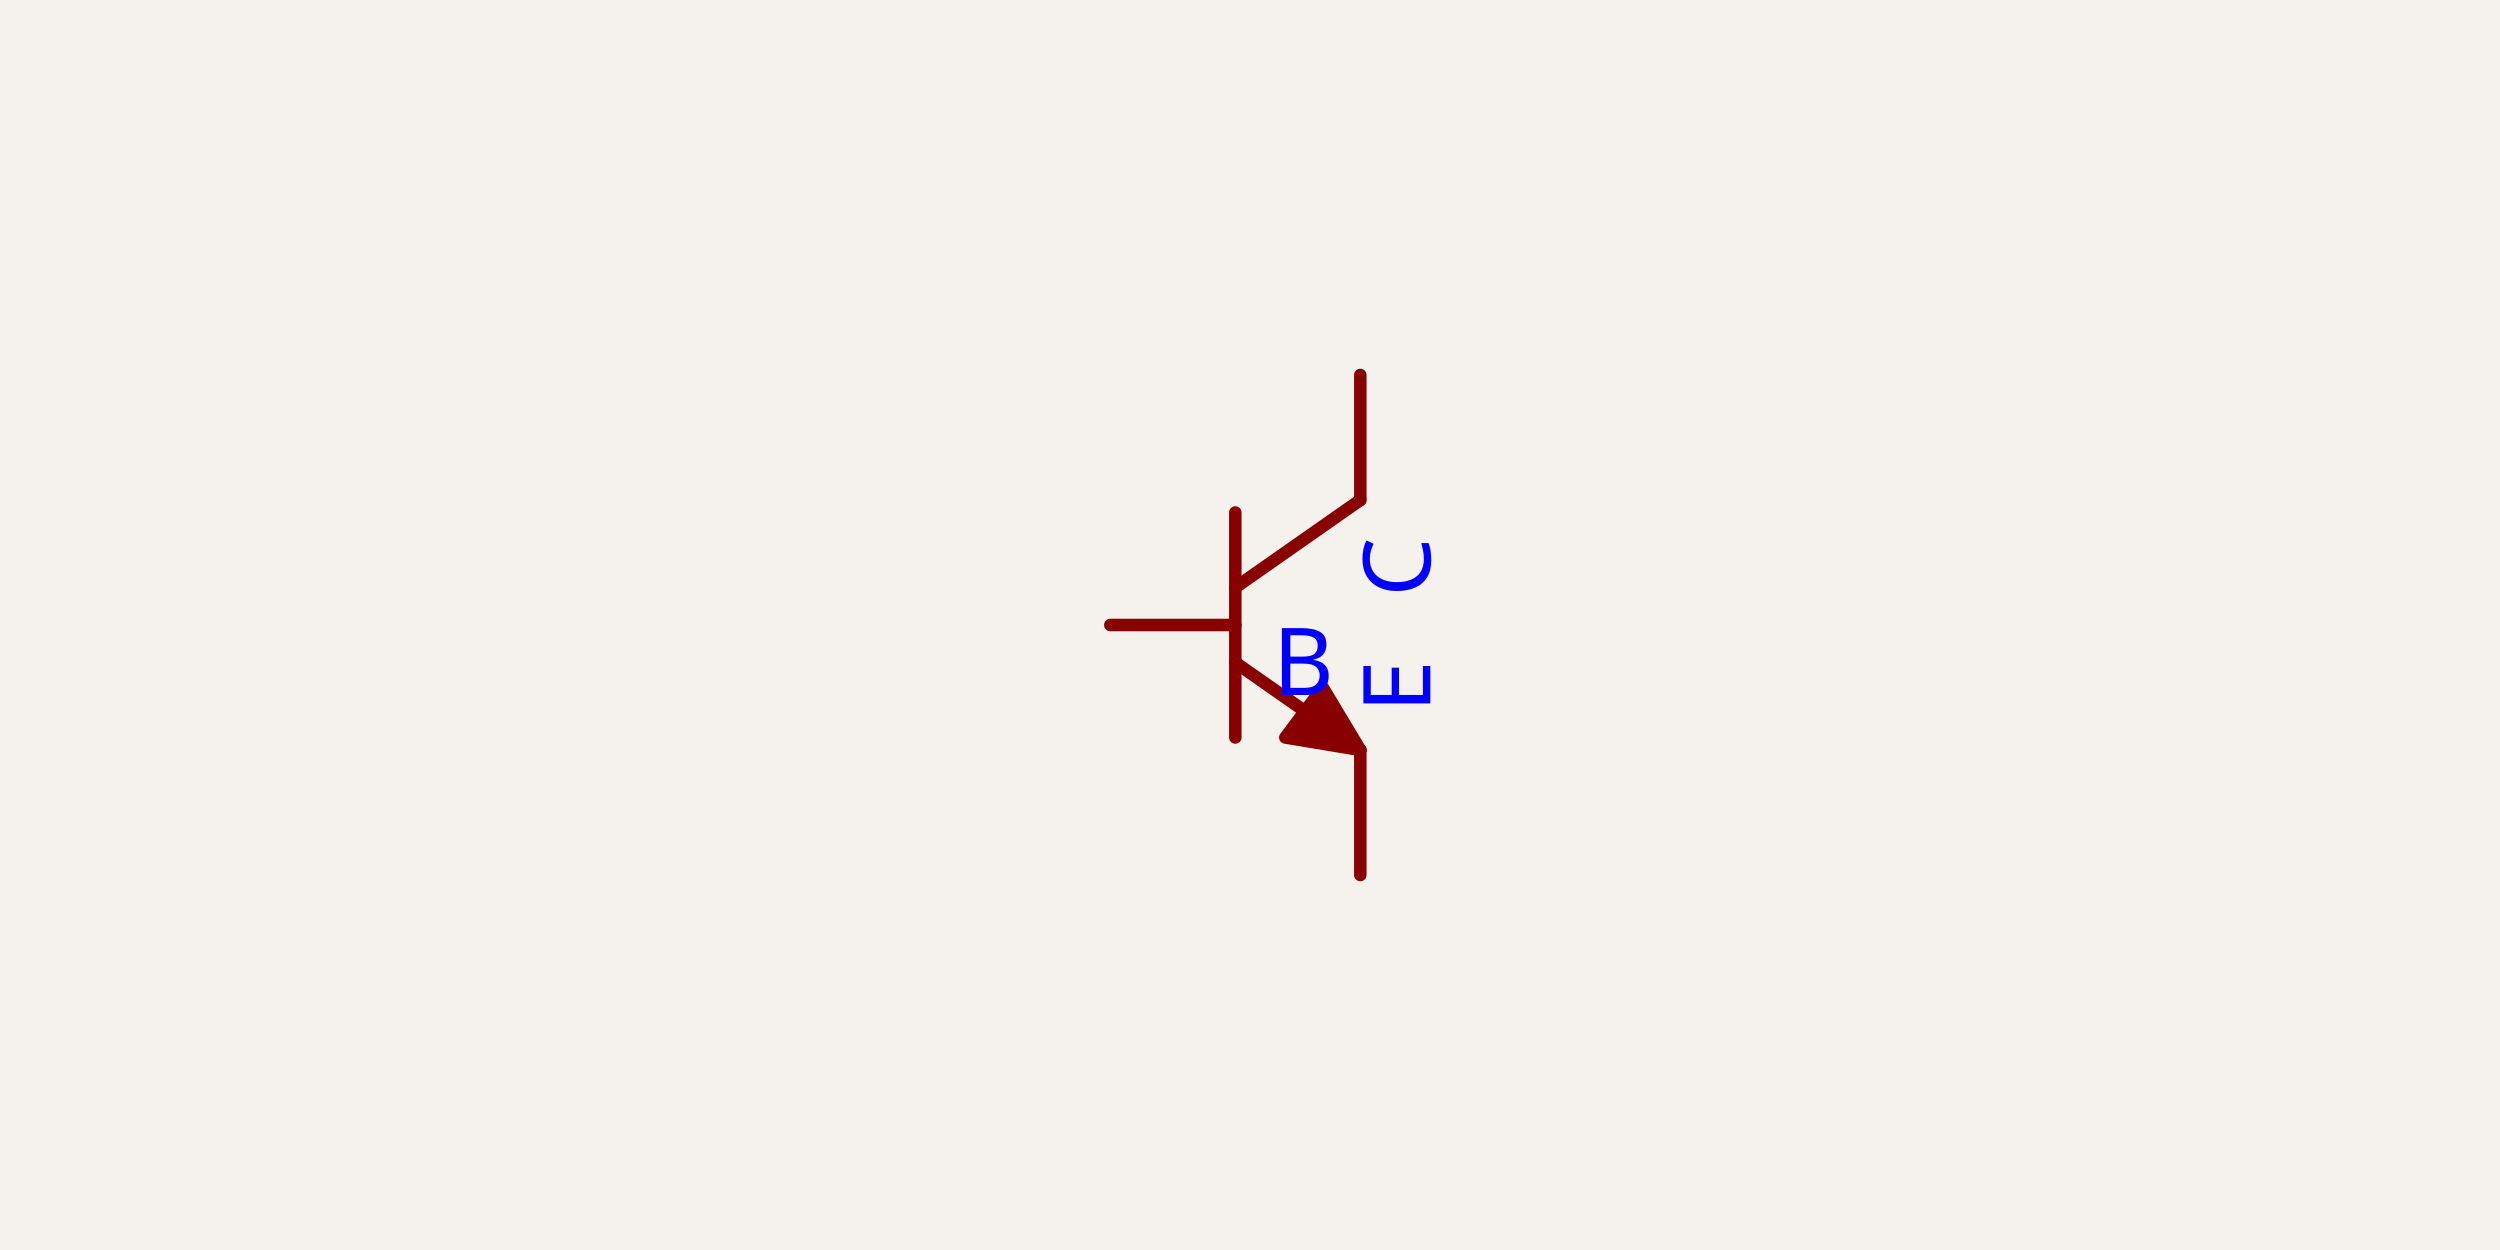
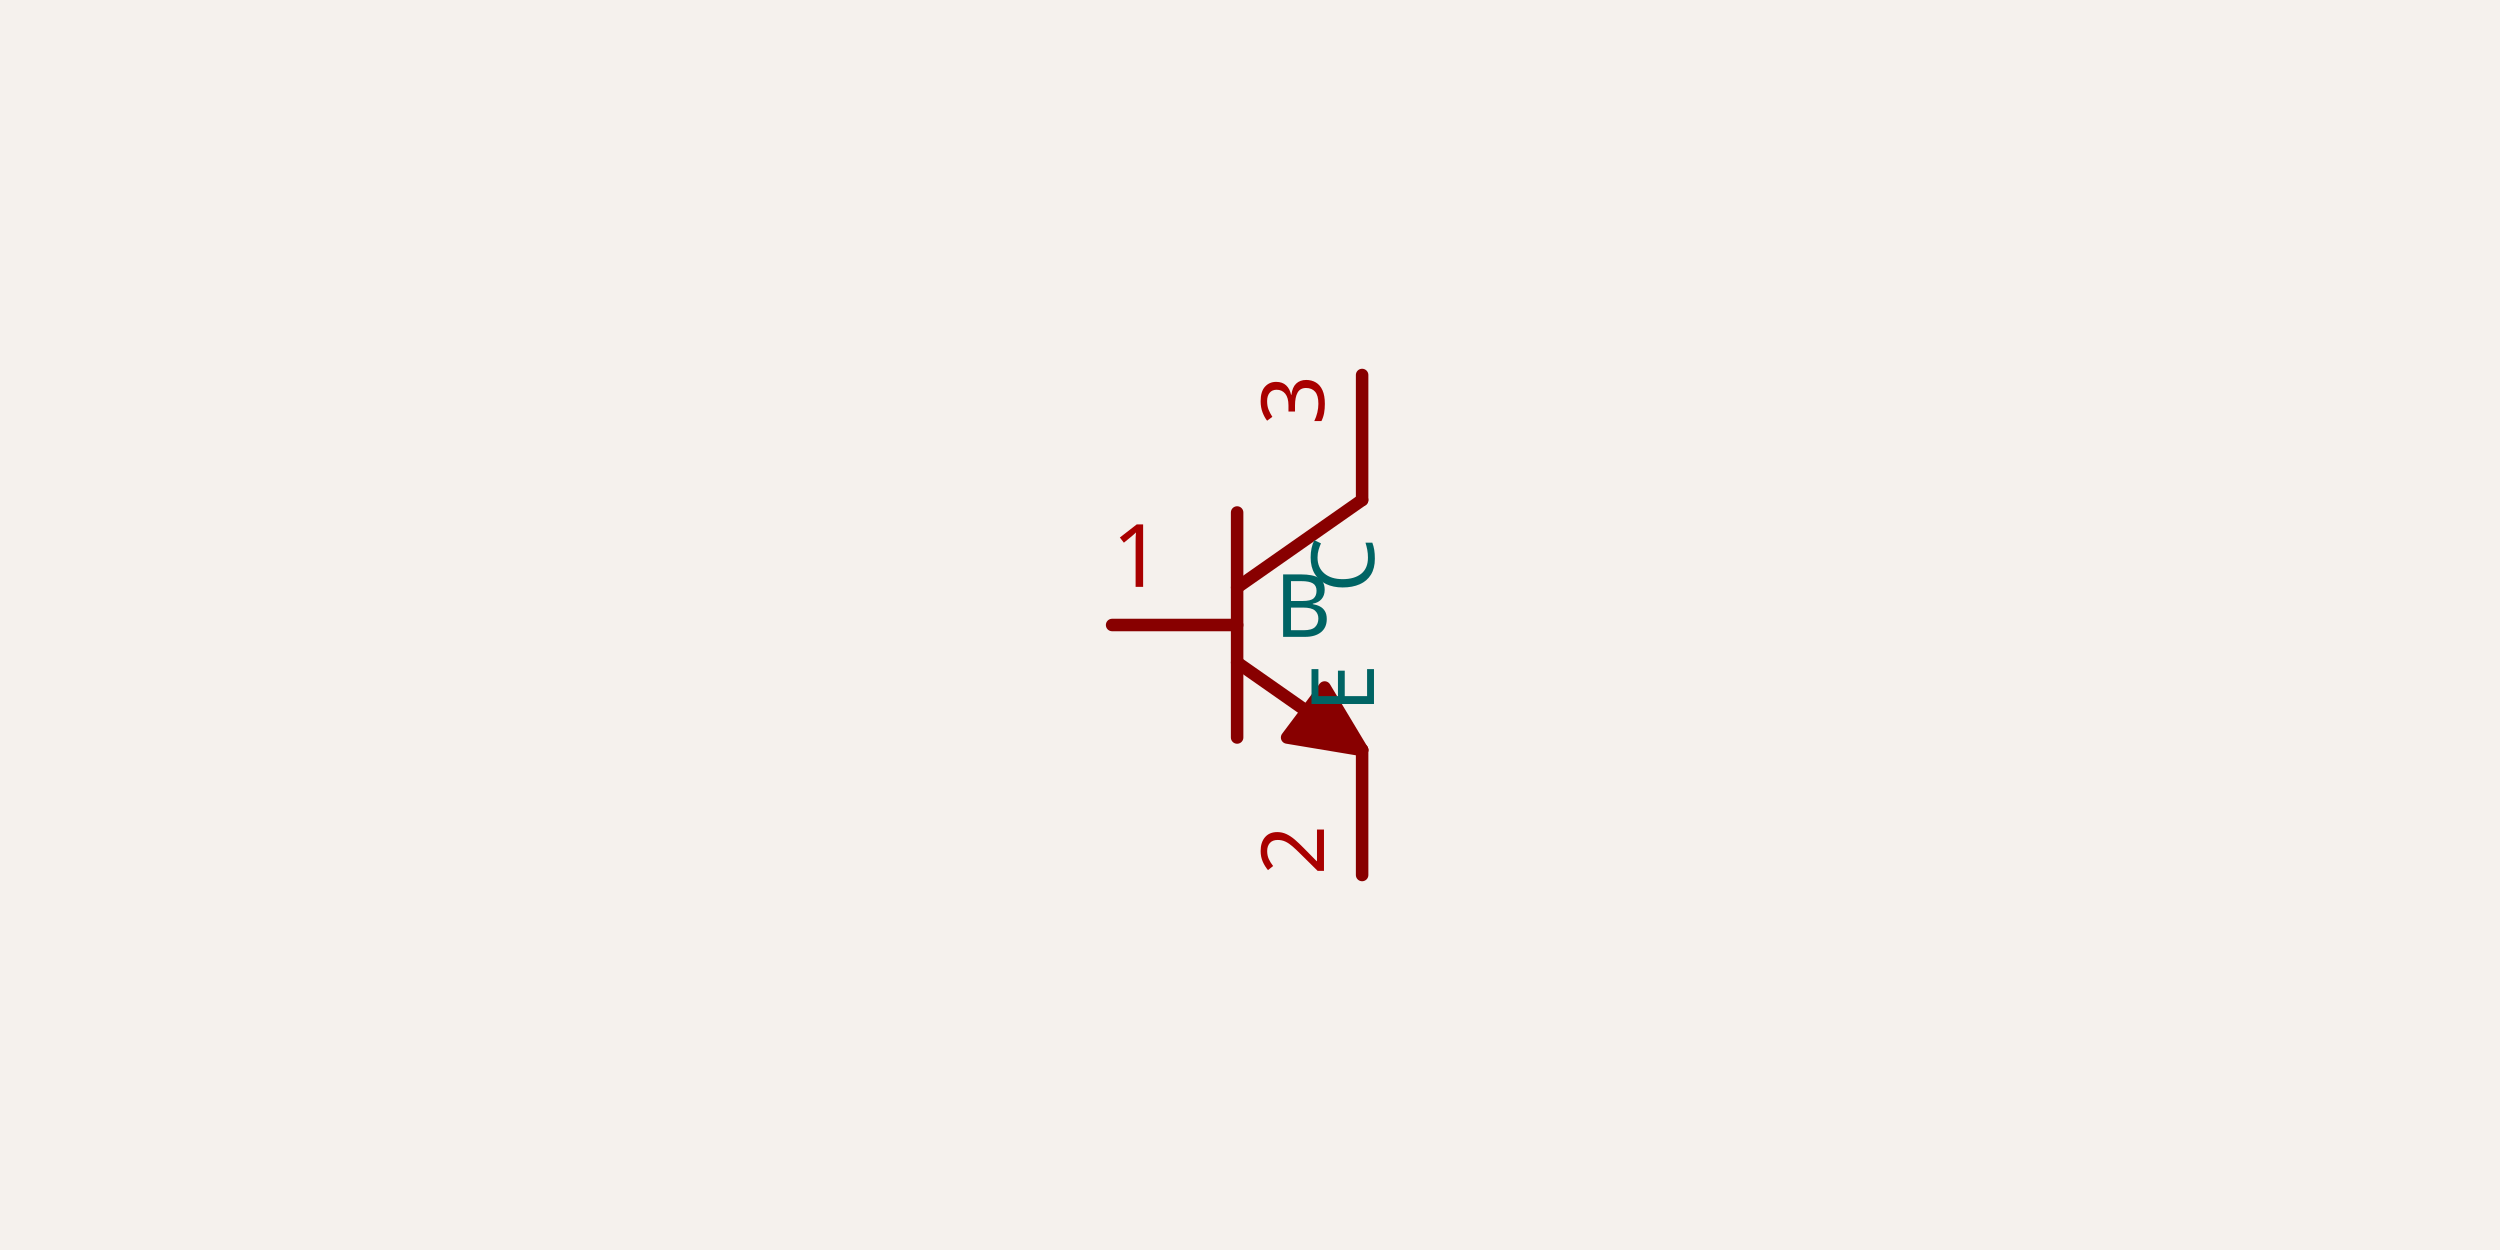
- <svg xmlns="http://www.w3.org/2000/svg" class="tscircuit-schematic" width="1200" height="600" style="background-color: rgb(245, 241, 237)" data-real-to-screen-transform="matrix(300,0,0,-300,592.9451861576,300)" data-software-used-string="@tscircuit/core@0.0.1766">
+ <svg xmlns="http://www.w3.org/2000/svg" class="tscircuit-schematic" width="1200" height="600" style="background-color: rgb(245, 241, 237)" data-real-to-screen-transform="matrix(300,0,0,-300,593.8155070804,300)" data-software-used-string="@tscircuit/core@0.0.1766">
  <style>
              .boundary { fill: rgb(245, 241, 237); }
              .schematic-boundary { fill: none; stroke: #fff; }
              .component { fill: none; stroke: rgb(132, 0, 0); }
              .chip { fill: rgb(255, 255, 194); stroke: rgb(132, 0, 0); }
              .component-pin { fill: none; stroke: rgb(132, 0, 0); }
              .text { font-family: sans-serif; fill: rgb(0, 150, 0); }
              .pin-number { fill: rgb(169, 0, 0); }
              .port-label { fill: rgb(0, 100, 100); }
              .component-name { fill: rgb(0, 100, 100); }

            </style>
  <rect class="boundary" x="0" y="0" width="1200" height="600" />
  <g class="sch-component" data-circuit-json-type="schematic_component" data-schematic-component-id="schematic_component_0">
-     <path class="sch-path" d="M 652.945 180 L 652.945 240" stroke="#880000" stroke-width="6" fill="none" stroke-linecap="round" stroke-linejoin="round" data-schematic-component-id="schematic_component_0" />
-     <path class="sch-path" d="M 532.945 300 L 592.945 300" stroke="#880000" stroke-width="6" fill="none" stroke-linecap="round" stroke-linejoin="round" data-schematic-component-id="schematic_component_0" />
-     <path class="sch-path" d="M 652.945 420 L 652.945 360" stroke="#880000" stroke-width="6" fill="none" stroke-linecap="round" stroke-linejoin="round" data-schematic-component-id="schematic_component_0" />
-     <path class="sch-path" d="M 652.945 240 L 592.945 282" stroke="#880000" stroke-width="6" fill="none" stroke-linecap="round" stroke-linejoin="round" data-schematic-component-id="schematic_component_0" />
-     <path class="sch-path" d="M 592.945 318 L 652.945 360" stroke="#880000" stroke-width="6" fill="none" stroke-linecap="round" stroke-linejoin="round" data-schematic-component-id="schematic_component_0" />
-     <path class="sch-path" d="M 592.945 246 L 592.945 354" stroke="#880000" stroke-width="6" fill="none" stroke-linecap="round" stroke-linejoin="round" data-schematic-component-id="schematic_component_0" />
-     <path class="sch-path" d="M 652.945 360 L 634.945 330 L 616.945 354 L 652.945 360" stroke="#880000" stroke-width="6" fill="#880000" stroke-linecap="round" stroke-linejoin="round" data-schematic-component-id="schematic_component_0" />
+     <path class="sch-path" d="M 653.816 180 L 653.816 240" stroke="#880000" stroke-width="6" fill="none" stroke-linecap="round" stroke-linejoin="round" data-schematic-component-id="schematic_component_0" />
+     <path class="sch-path" d="M 533.816 300 L 593.816 300" stroke="#880000" stroke-width="6" fill="none" stroke-linecap="round" stroke-linejoin="round" data-schematic-component-id="schematic_component_0" />
+     <path class="sch-path" d="M 653.816 420 L 653.816 360" stroke="#880000" stroke-width="6" fill="none" stroke-linecap="round" stroke-linejoin="round" data-schematic-component-id="schematic_component_0" />
+     <path class="sch-path" d="M 653.816 240 L 593.816 282" stroke="#880000" stroke-width="6" fill="none" stroke-linecap="round" stroke-linejoin="round" data-schematic-component-id="schematic_component_0" />
+     <path class="sch-path" d="M 593.816 318 L 653.816 360" stroke="#880000" stroke-width="6" fill="none" stroke-linecap="round" stroke-linejoin="round" data-schematic-component-id="schematic_component_0" />
+     <path class="sch-path" d="M 593.816 246 L 593.816 354" stroke="#880000" stroke-width="6" fill="none" stroke-linecap="round" stroke-linejoin="round" data-schematic-component-id="schematic_component_0" />
+     <path class="sch-path" d="M 653.816 360 L 635.816 330 L 617.816 354 L 653.816 360" stroke="#880000" stroke-width="6" fill="#880000" stroke-linecap="round" stroke-linejoin="round" data-schematic-component-id="schematic_component_0" />
  </g>
  <g class="schematic-port-hover sch-port-hover" data-schematic-port-id="source_port_0">
-     <circle cx="652.945" cy="180" r="12" fill="red" opacity="0" />
+     <circle cx="653.816" cy="180" r="12" fill="red" opacity="0" />
  </g>
  <g class="schematic-port-hover sch-port-hover" data-schematic-port-id="source_port_1">
-     <circle cx="532.945" cy="300" r="12" fill="red" opacity="0" />
+     <circle cx="533.816" cy="300" r="12" fill="red" opacity="0" />
  </g>
  <g class="schematic-port-hover sch-port-hover" data-schematic-port-id="source_port_2">
-     <circle cx="652.945" cy="420" r="12" fill="red" opacity="0" />
+     <circle cx="653.816" cy="420" r="12" fill="red" opacity="0" />
  </g>
-   <text class="sch-text" x="670.945" y="258" fill="#0000FF" text-anchor="end" dominant-baseline="middle" font-family="sans-serif" font-size="45px" transform="rotate(270, 670.9452, 258)">C</text>
-   <text class="sch-text" x="610.945" y="318" fill="#0000FF" text-anchor="start" dominant-baseline="middle" font-family="sans-serif" font-size="45px" transform="rotate(0, 610.9452, 318)">B</text>
-   <text class="sch-text" x="670.945" y="342" fill="#0000FF" text-anchor="start" dominant-baseline="middle" font-family="sans-serif" font-size="45px" transform="rotate(270, 670.9452, 342)">E</text>
+   <text class="sch-text" x="671.816" y="258" fill="#006464" text-anchor="end" dominant-baseline="ideographic" font-family="sans-serif" font-size="42px" transform="rotate(270, 671.8155, 258)">C</text>
+   <text class="sch-text" x="647.816" y="204" fill="#A90000" text-anchor="start" dominant-baseline="ideographic" font-family="sans-serif" font-size="42px" transform="rotate(270, 647.8155, 204)">3</text>
+   <text class="sch-text" x="611.816" y="318" fill="#006464" text-anchor="start" dominant-baseline="ideographic" font-family="sans-serif" font-size="42px" transform="rotate(0, 611.8155, 318)">B</text>
+   <text class="sch-text" x="557.816" y="294" fill="#A90000" text-anchor="end" dominant-baseline="ideographic" font-family="sans-serif" font-size="42px" transform="rotate(0, 557.8155, 294)">1</text>
+   <text class="sch-text" x="671.816" y="342" fill="#006464" text-anchor="start" dominant-baseline="ideographic" font-family="sans-serif" font-size="42px" transform="rotate(270, 671.8155, 342)">E</text>
+   <text class="sch-text" x="647.816" y="396" fill="#A90000" text-anchor="end" dominant-baseline="ideographic" font-family="sans-serif" font-size="42px" transform="rotate(270, 647.8155, 396)">2</text>
</svg>
